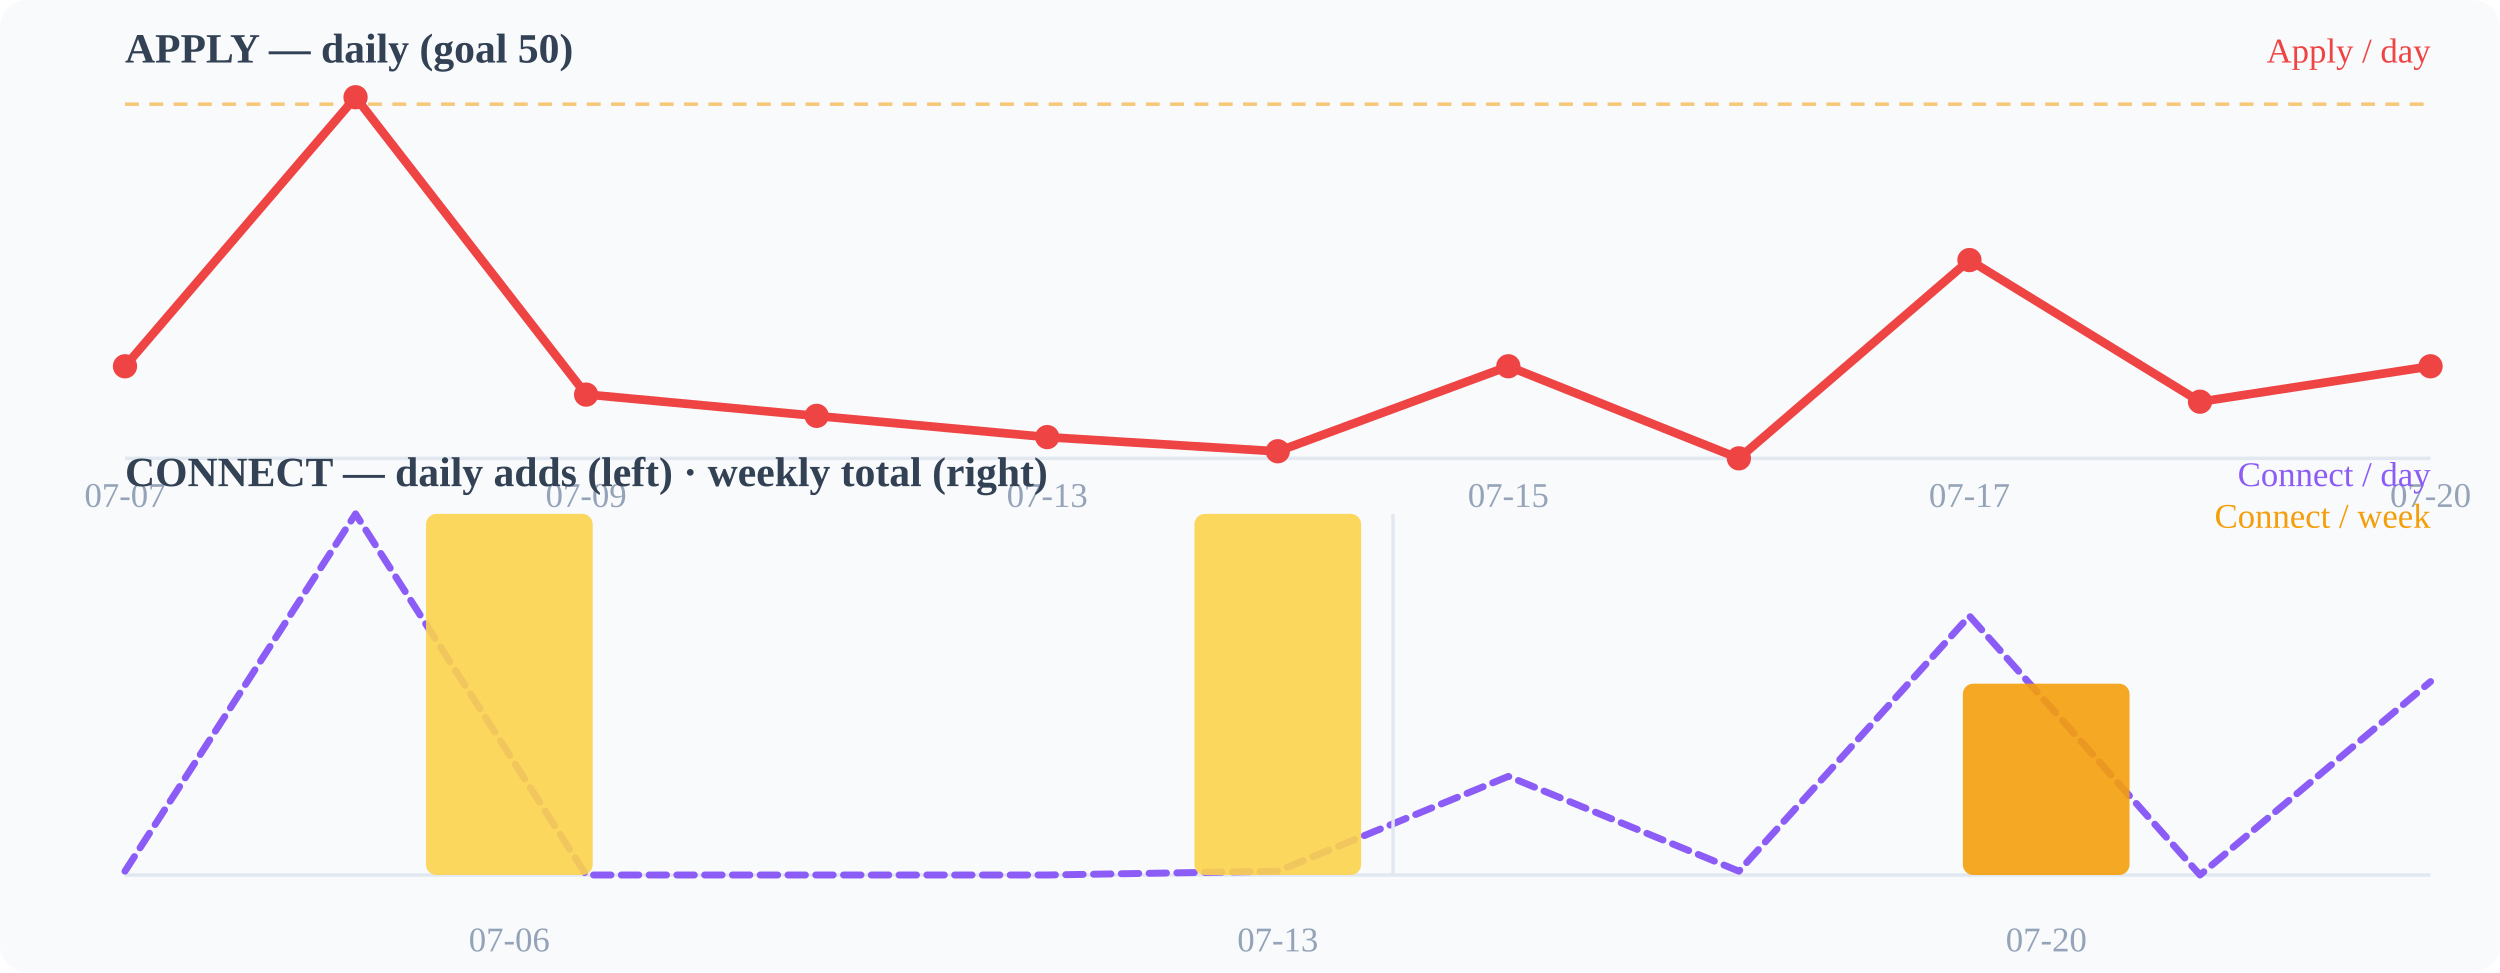
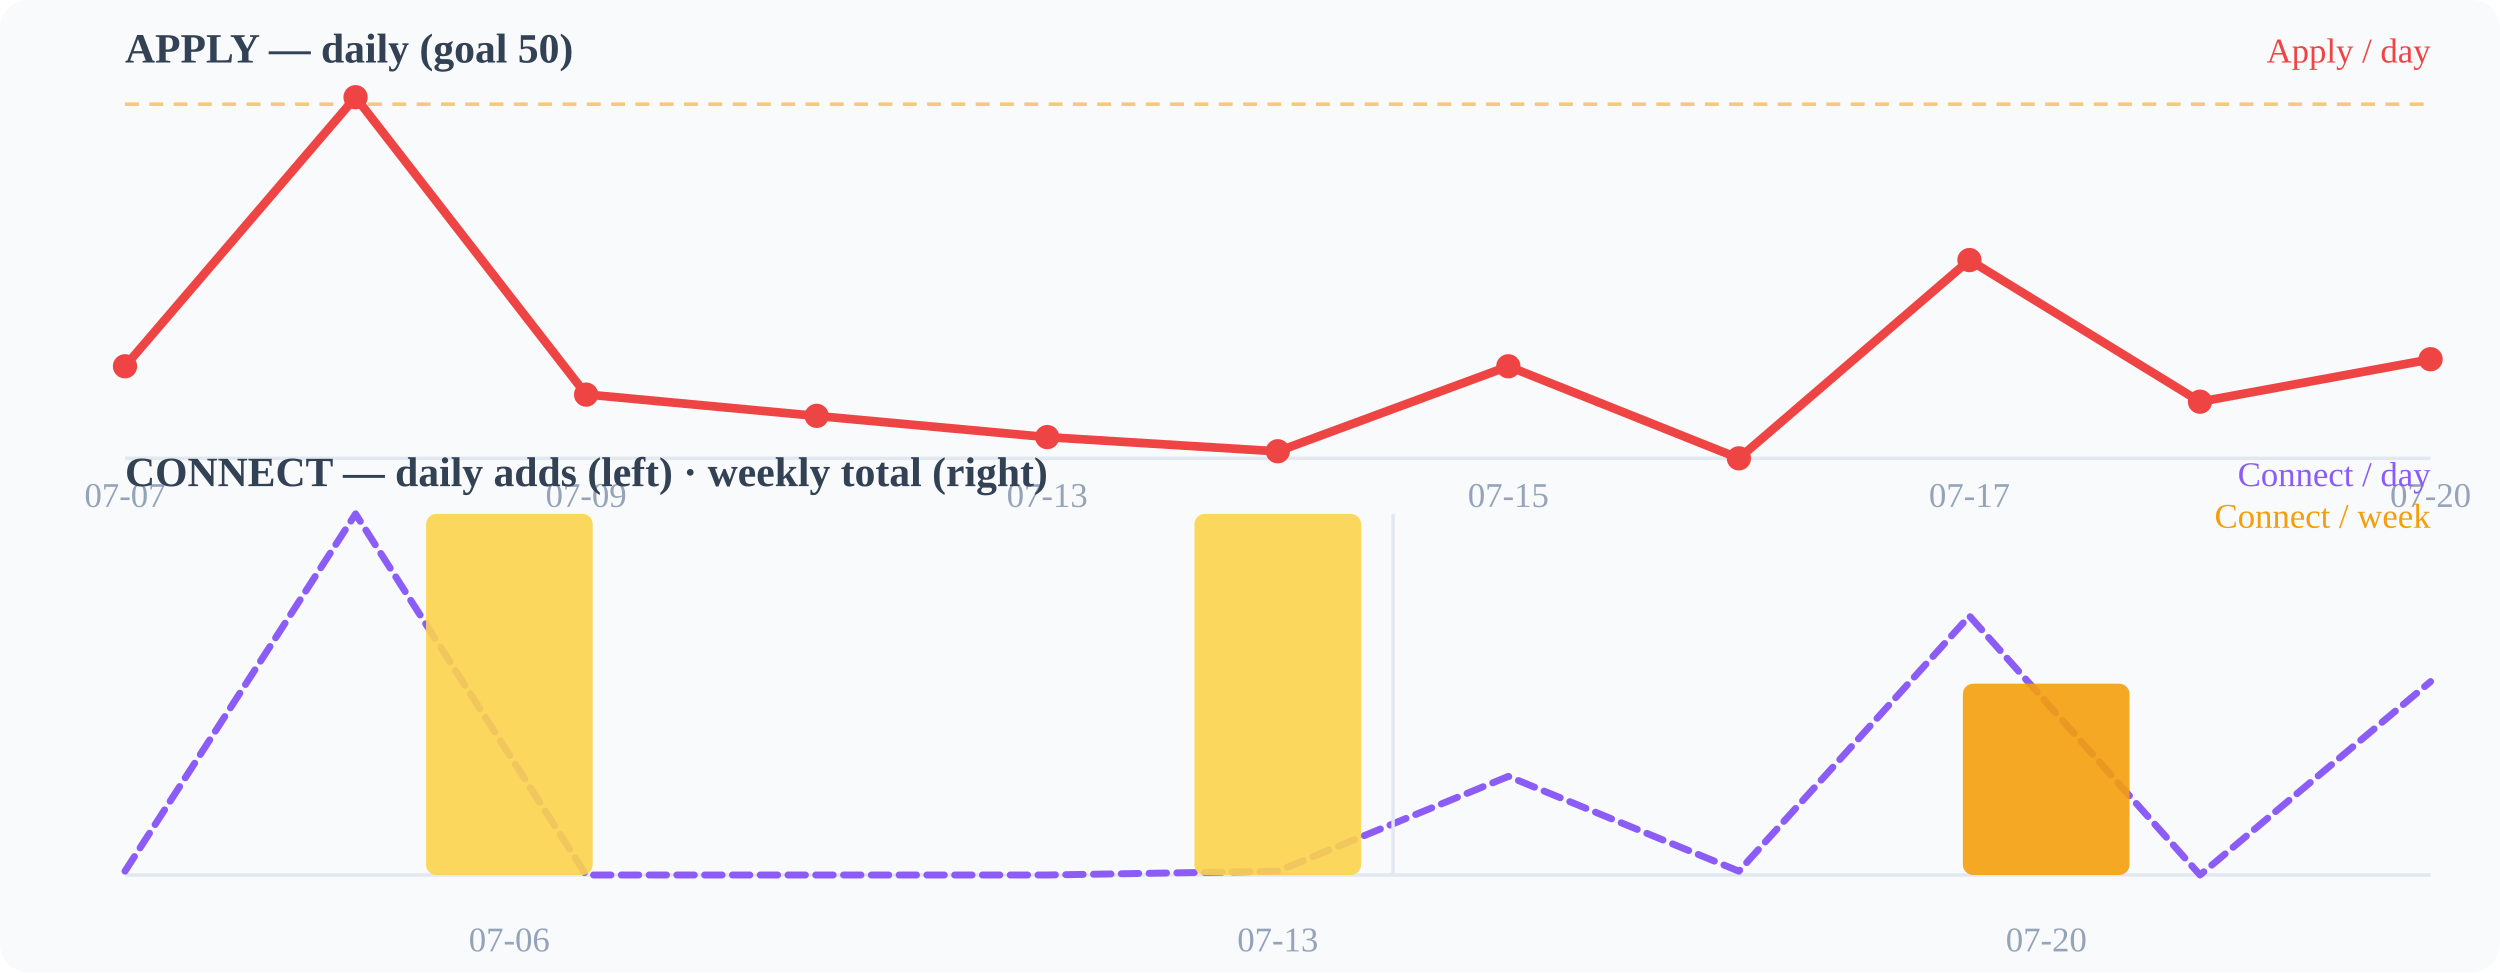
<svg xmlns="http://www.w3.org/2000/svg" width="720" height="280" viewBox="0 0 720 280">
  <rect width="720" height="280" fill="#f8fafc" rx="8" />
  <text x="36" y="18" font-size="12" font-weight="600" fill="#334155">APPLY — daily (goal 50)</text>
  <line x1="36" y1="132" x2="700" y2="132" stroke="#e2e8f0" stroke-width="1" />
  <line x1="36" y1="30.0" x2="700" y2="30.0" stroke="#f59e0b" stroke-width="1" stroke-dasharray="4 3" opacity="0.55" />
-   <polyline points="36.0,105.5 102.4,28.0 168.8,113.6 235.2,119.8 301.6,125.9 368.0,130.0 434.4,105.5 500.8,132.0 567.2,74.9 633.6,115.7 700.0,105.5" fill="none" stroke="#ef4444" stroke-width="2.5" stroke-linecap="round" stroke-linejoin="round" />
+   <polyline points="36.0,105.5 102.4,28.0 168.8,113.6 235.2,119.8 301.6,125.9 368.0,130.0 434.4,105.5 500.8,132.0 567.2,74.9 633.6,115.7 700.0,103.5" fill="none" stroke="#ef4444" stroke-width="2.5" stroke-linecap="round" stroke-linejoin="round" />
  <circle cx="36" cy="105.49" r="3.5" fill="#ef4444" />
  <circle cx="102.4" cy="28" r="3.5" fill="#ef4444" />
  <circle cx="168.8" cy="113.647" r="3.5" fill="#ef4444" />
  <circle cx="235.2" cy="119.765" r="3.5" fill="#ef4444" />
  <circle cx="301.6" cy="125.882" r="3.5" fill="#ef4444" />
  <circle cx="368" cy="129.961" r="3.5" fill="#ef4444" />
  <circle cx="434.4" cy="105.49" r="3.5" fill="#ef4444" />
  <circle cx="500.8" cy="132" r="3.5" fill="#ef4444" />
  <circle cx="567.2" cy="74.902" r="3.5" fill="#ef4444" />
  <circle cx="633.6" cy="115.686" r="3.5" fill="#ef4444" />
-   <circle cx="700" cy="105.49" r="3.5" fill="#ef4444" />
+   <circle cx="700" cy="103.451" r="3.5" fill="#ef4444" />
  <text x="36" y="146" font-size="10" fill="#94a3b8" text-anchor="middle">07-07</text>
  <text x="168.8" y="146" font-size="10" fill="#94a3b8" text-anchor="middle">07-09</text>
  <text x="301.6" y="146" font-size="10" fill="#94a3b8" text-anchor="middle">07-13</text>
  <text x="434.4" y="146" font-size="10" fill="#94a3b8" text-anchor="middle">07-15</text>
  <text x="567.2" y="146" font-size="10" fill="#94a3b8" text-anchor="middle">07-17</text>
  <text x="700" y="146" font-size="10" fill="#94a3b8" text-anchor="middle">07-20</text>
  <text x="36" y="140" font-size="12" font-weight="600" fill="#334155">CONNECT — daily adds (left) · weekly total (right)</text>
  <line x1="36" y1="252" x2="700" y2="252" stroke="#e2e8f0" stroke-width="1" />
  <polyline points="36.0,250.9 102.4,148.0 168.8,252.0 235.2,252.0 301.6,252.0 368.0,250.9 434.4,223.6 500.8,250.9 567.2,177.4 633.6,252.0 700.0,196.3" fill="none" stroke="#8b5cf6" stroke-width="2" stroke-linecap="round" stroke-linejoin="round" stroke-dasharray="5 3" />
  <rect x="122.7" y="148.0" width="48" height="104.0" rx="3" fill="#fcd34d" opacity="0.9" />
  <rect x="344.0" y="148.0" width="48" height="104.0" rx="3" fill="#fcd34d" opacity="0.9" />
  <rect x="565.3" y="196.9" width="48" height="55.1" rx="3" fill="#f59e0b" opacity="0.9" />
  <line x1="401.2" y1="148" x2="401.2" y2="252" stroke="#e2e8f0" stroke-width="1" />
  <text x="146.667" y="274" font-size="10" fill="#94a3b8" text-anchor="middle">07-06</text>
  <text x="368" y="274" font-size="10" fill="#94a3b8" text-anchor="middle">07-13</text>
  <text x="589.333" y="274" font-size="10" fill="#94a3b8" text-anchor="middle">07-20</text>
  <text x="700" y="18" font-size="10" fill="#ef4444" text-anchor="end">Apply / day</text>
  <text x="700" y="140" font-size="10" fill="#8b5cf6" text-anchor="end">Connect / day</text>
  <text x="700" y="152" font-size="10" fill="#f59e0b" text-anchor="end">Connect / week</text>
</svg>
